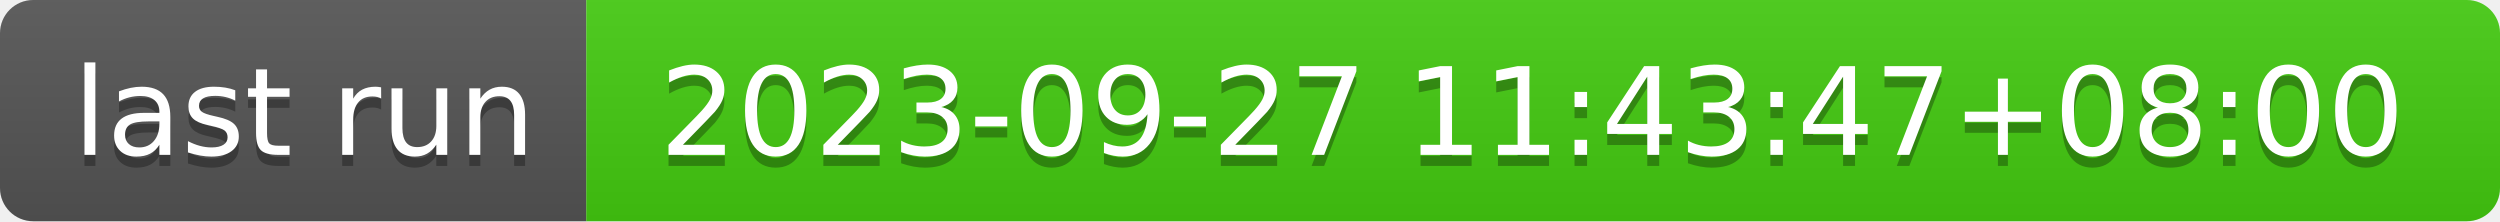
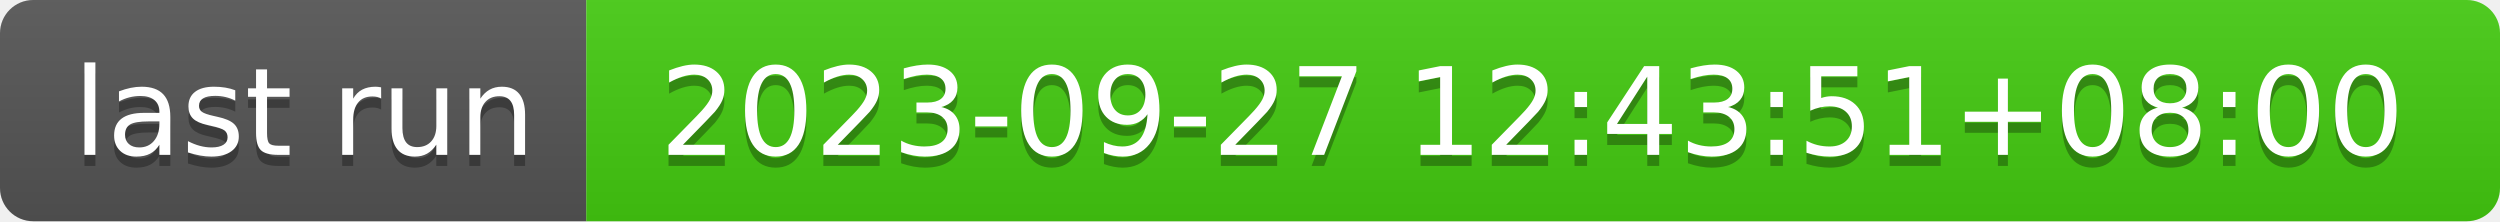
- <svg xmlns="http://www.w3.org/2000/svg" width="226" height="20" role="img" aria-label="last run: 2023-09-27 11:43:47+08:00">
+ <svg xmlns="http://www.w3.org/2000/svg" width="226" height="20" role="img" aria-label="last run: 2023-09-27 12:43:51+08:00">
  <linearGradient id="s" x2="0" y2="100%">
    <stop offset="0" stop-color="#bbb" stop-opacity=".1" />
    <stop offset="1" stop-opacity=".1" />
  </linearGradient>
  <clipPath id="r">
    <rect width="226" height="20" rx="3" fill="#fff" />
  </clipPath>
  <g clip-path="url(#r)">
    <rect width="53" height="20" fill="#555" />
    <rect x="53" width="173" height="20" fill="#4c1" />
    <rect width="226" height="20" fill="url(#s)" />
  </g>
  <g fill="#fff" text-anchor="middle" font-family="Verdana,Geneva,DejaVu Sans,sans-serif" text-rendering="geometricPrecision" font-size="110">
    <text aria-hidden="true" x="275" y="150" fill="#010101" fill-opacity=".3" transform="scale(.1)" textLength="430">last run</text>
    <text x="275" y="140" transform="scale(.1)" fill="#fff" textLength="430">last run</text>
-     <text aria-hidden="true" x="1385" y="150" fill="#010101" fill-opacity=".3" transform="scale(.1)" textLength="1630">2023-09-27 11:43:47+08:00</text>
-     <text x="1385" y="140" transform="scale(.1)" fill="#fff" textLength="1630">2023-09-27 11:43:47+08:00</text>
+     <text aria-hidden="true" x="1385" y="150" fill="#010101" fill-opacity=".3" transform="scale(.1)" textLength="1630">2023-09-27 12:43:51+08:00</text>
+     <text x="1385" y="140" transform="scale(.1)" fill="#fff" textLength="1630">2023-09-27 12:43:51+08:00</text>
  </g>
</svg>
